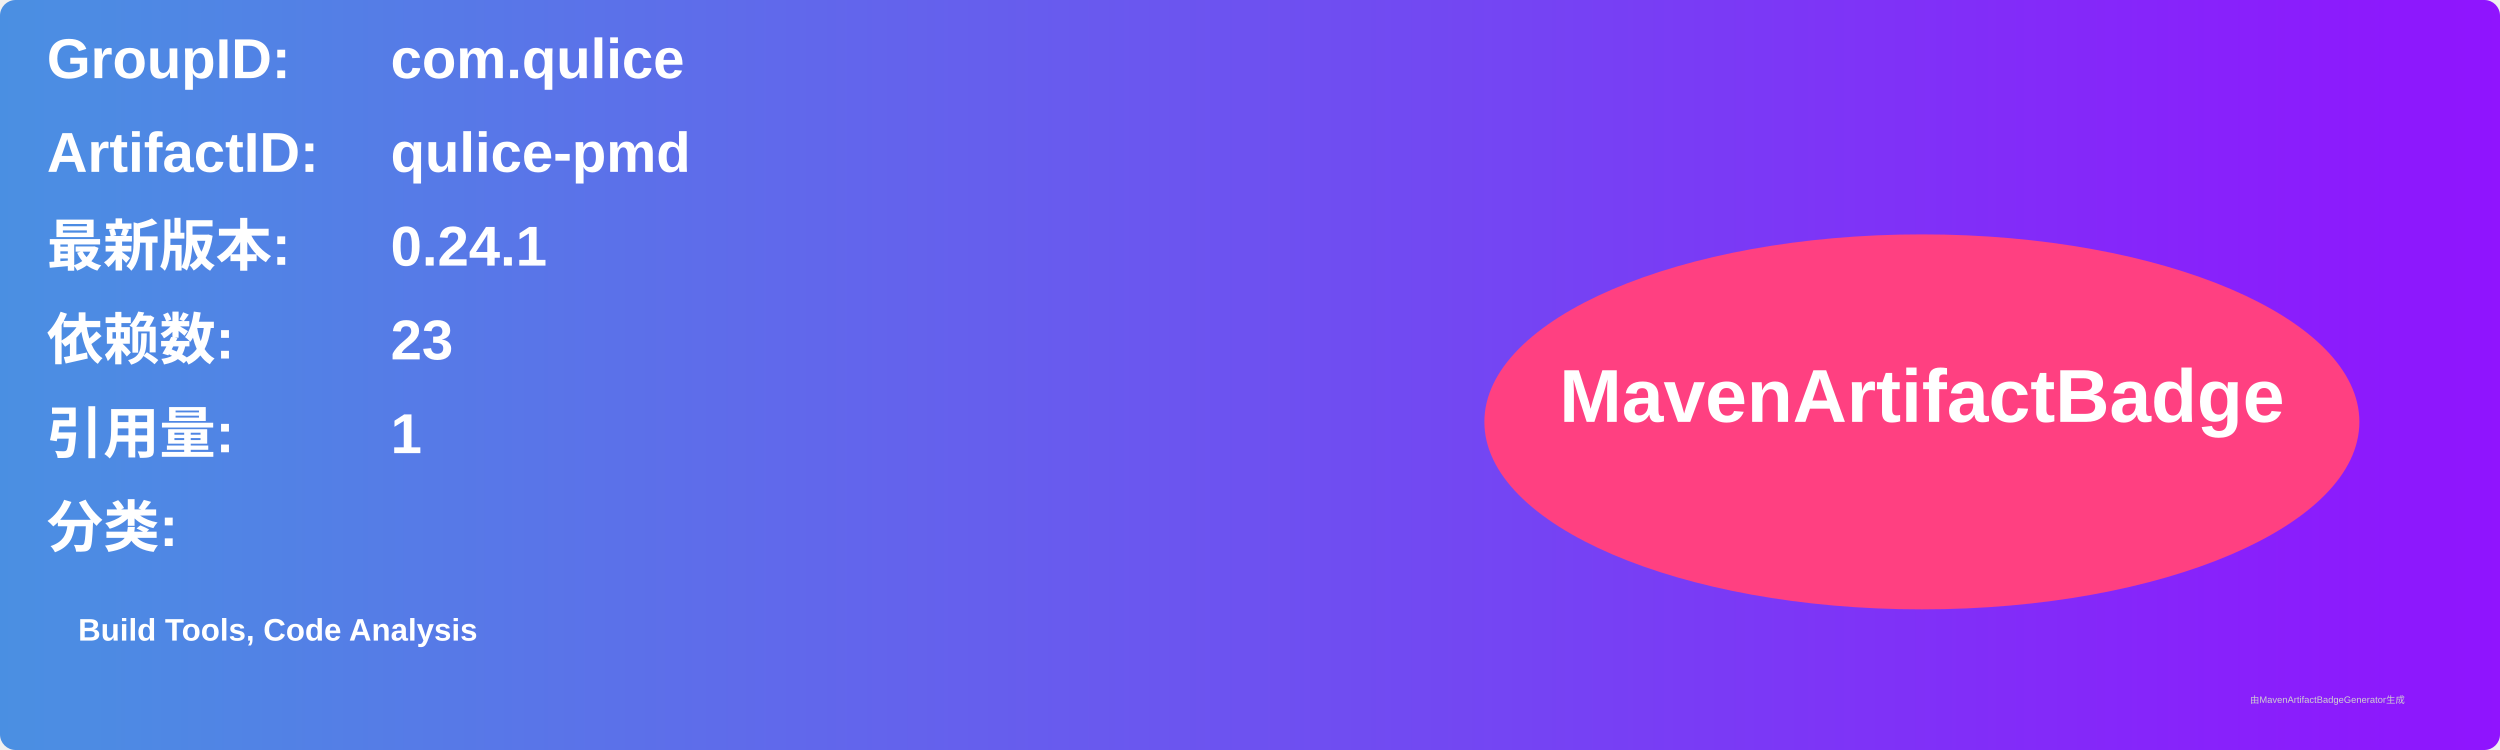
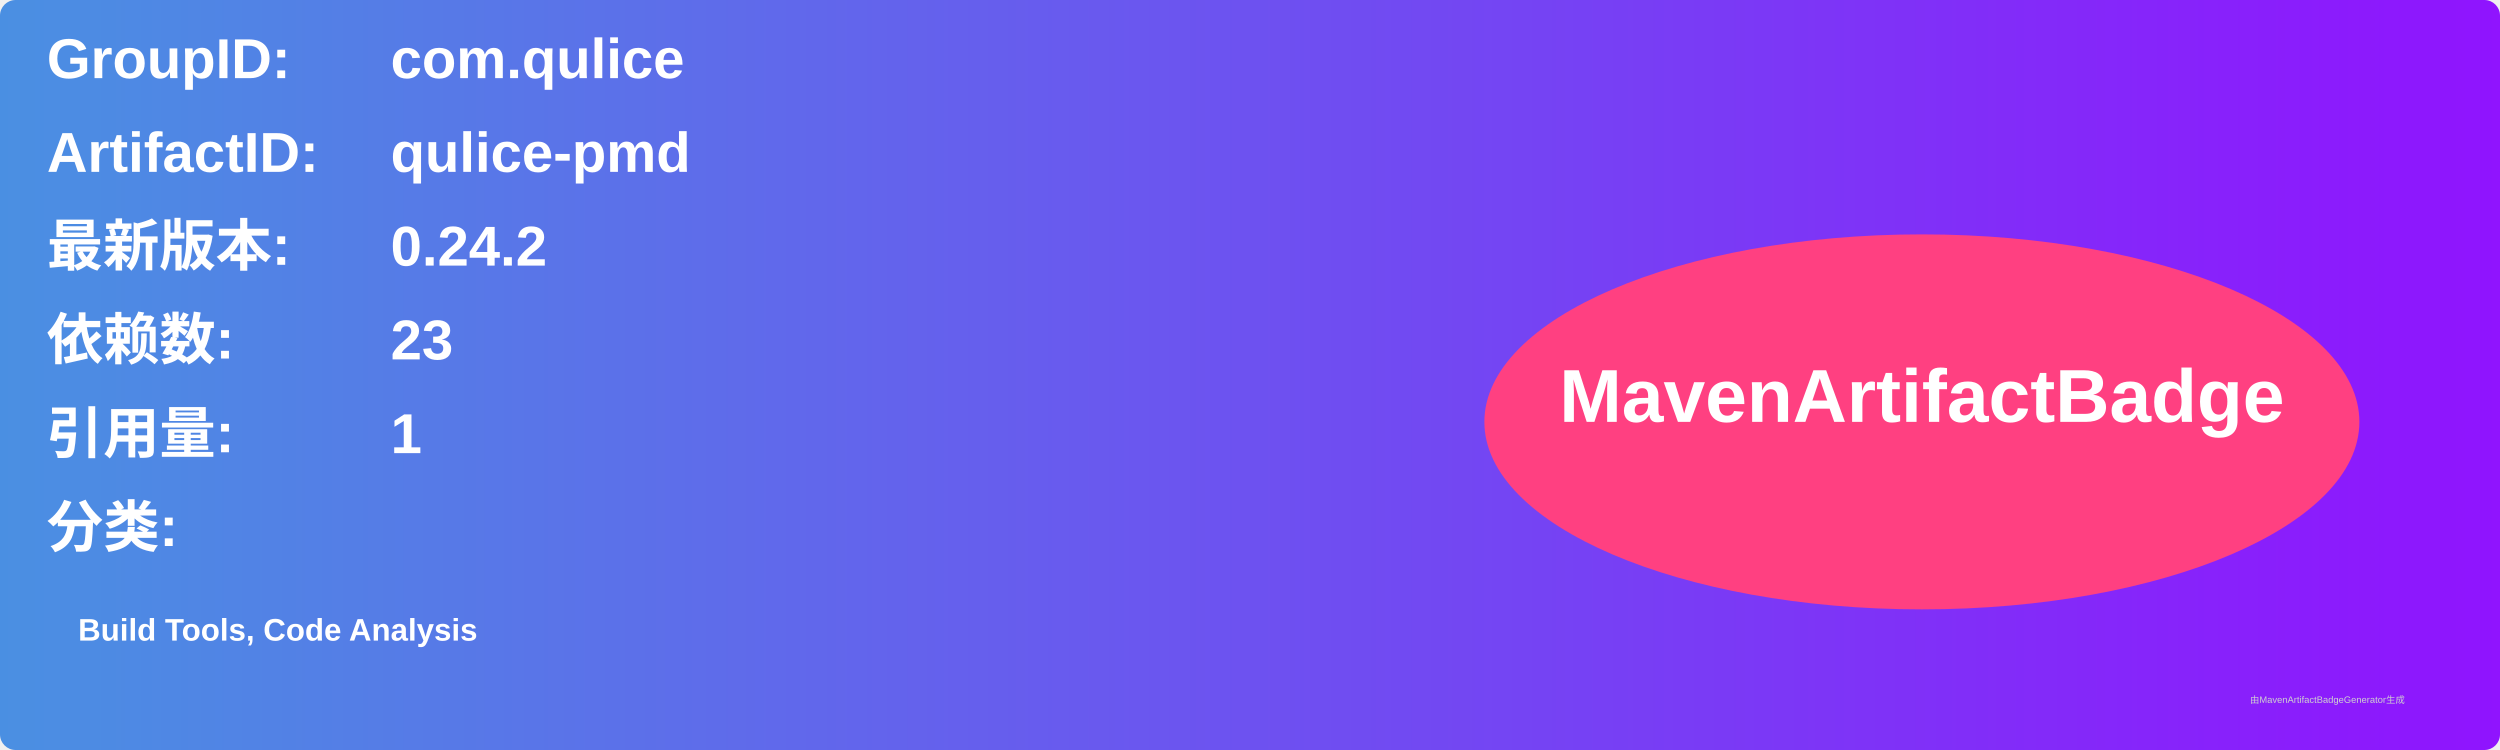
<svg xmlns="http://www.w3.org/2000/svg" width="800" height="240" viewBox="0 0 800 240">
  <linearGradient id="grad" x1="0%" y1="0%" x2="100%" y2="0%">
    <stop offset="0%" stop-color="#4a90e2" />
    <stop offset="100%" stop-color="#9013fe" />
  </linearGradient>
  <rect width="100%" height="100%" rx="5" ry="5" fill="url(#grad)" />
  <g transform="translate(15, 15)">
    <text x="0" y="10" font-family="Arial" font-size="18" fill="white" font-weight="bold" width="260">GroupID:</text>
    <text x="110" y="10" font-family="Arial" font-size="18" fill="white" font-weight="bold" width="460">com.qulice</text>
    <text x="0" y="40" font-family="Arial" font-size="18" fill="white" font-weight="bold" width="260">ArtifactID:</text>
    <text x="110" y="40" font-family="Arial" font-size="18" fill="white" font-weight="bold" width="460">qulice-pmd</text>
    <text x="0" y="70" font-family="Arial" font-size="18" fill="white" font-weight="bold">最新版本:</text>
    <text x="110" y="70" font-family="Arial" font-size="18" fill="white" font-weight="bold">
-       <tspan font-weight="bold">0.24.1</tspan>
+       <tspan font-weight="bold">0.24.2</tspan>
    </text>
    <text x="0" y="100" font-family="Arial" font-size="18" fill="white" font-weight="bold">依赖数: </text>
    <text x="110" y="100" font-family="Arial" font-size="18" fill="white">
      <tspan font-weight="bold">23</tspan>
    </text>
    <text x="0" y="130" font-family="Arial" font-size="18" fill="white" font-weight="bold">引用量: </text>
    <text x="110" y="130" font-family="Arial" font-size="18" fill="white">
      <tspan font-weight="bold">1</tspan>
    </text>
    <text x="0" y="160" font-family="Arial" font-size="18" fill="white" font-weight="bold">分类:</text>
    <text x="10" y="190" font-family="Arial" font-size="10" fill="white">
      <tspan font-weight="bold">Build Tools, Code Analysis</tspan>
    </text>
    <ellipse cx="600" cy="120" rx="140" ry="60" fill="#ff4081" />
    <text x="600" y="120" text-anchor="middle" font-family="Arial" font-size="24" fill="white" font-weight="bold">MavenArtifactBadge</text>
  </g>
  <text x="720" y="225" font-family="Arial" font-size="3" fill="#d0d0d0">由MavenArtifactBadgeGenerator生成</text>
</svg>
